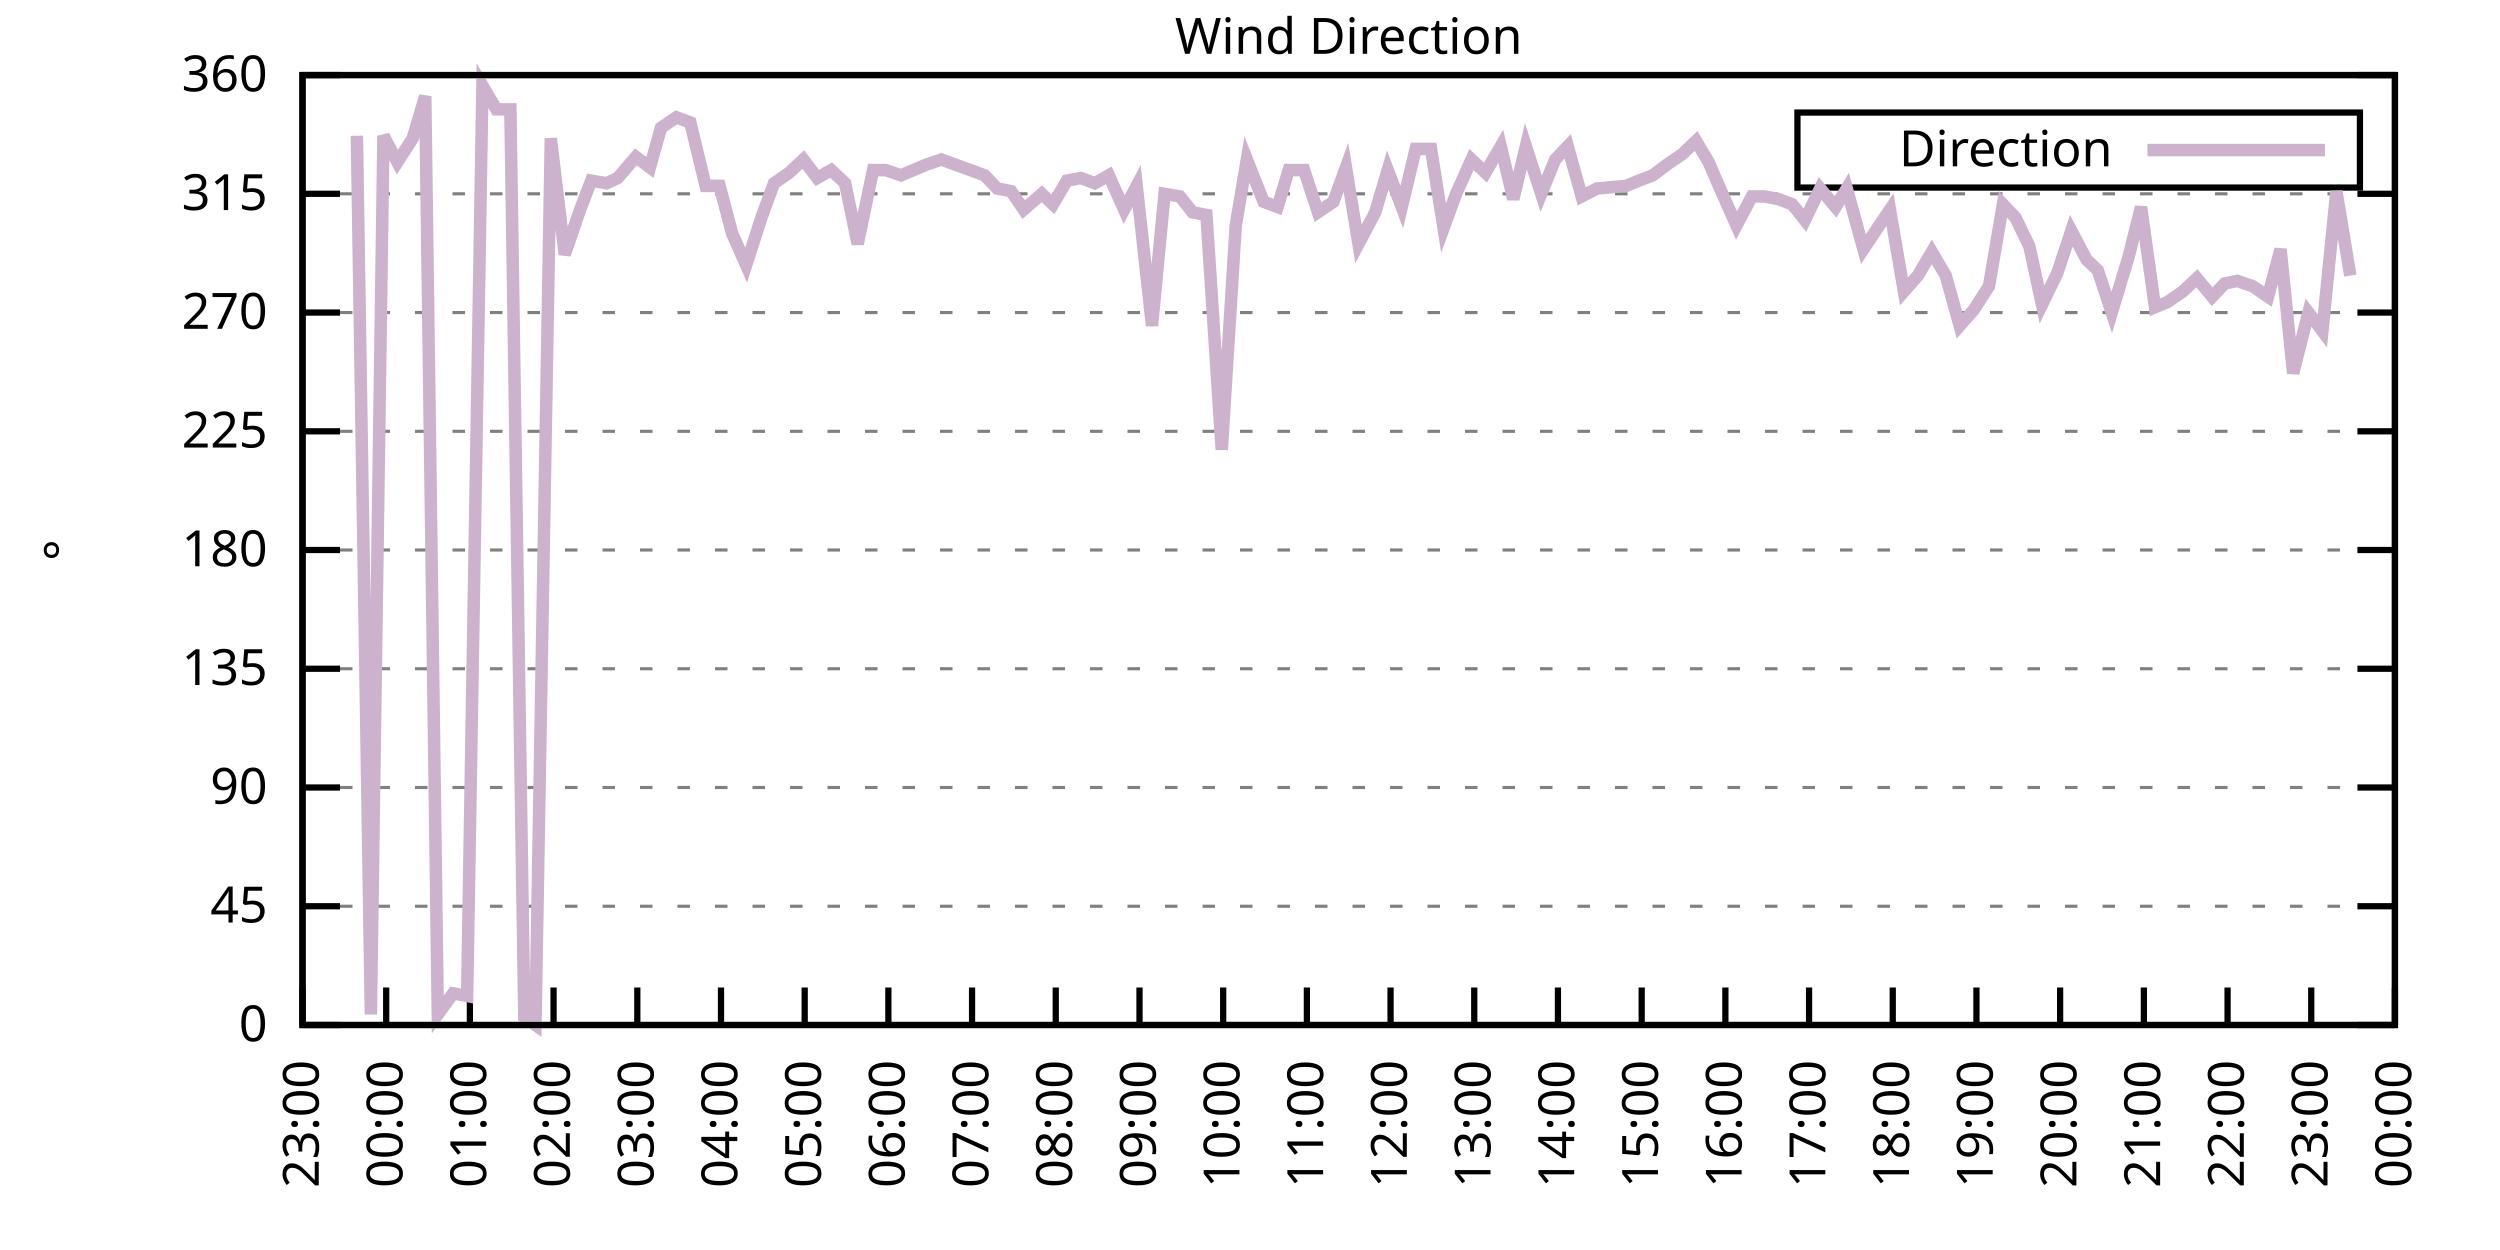
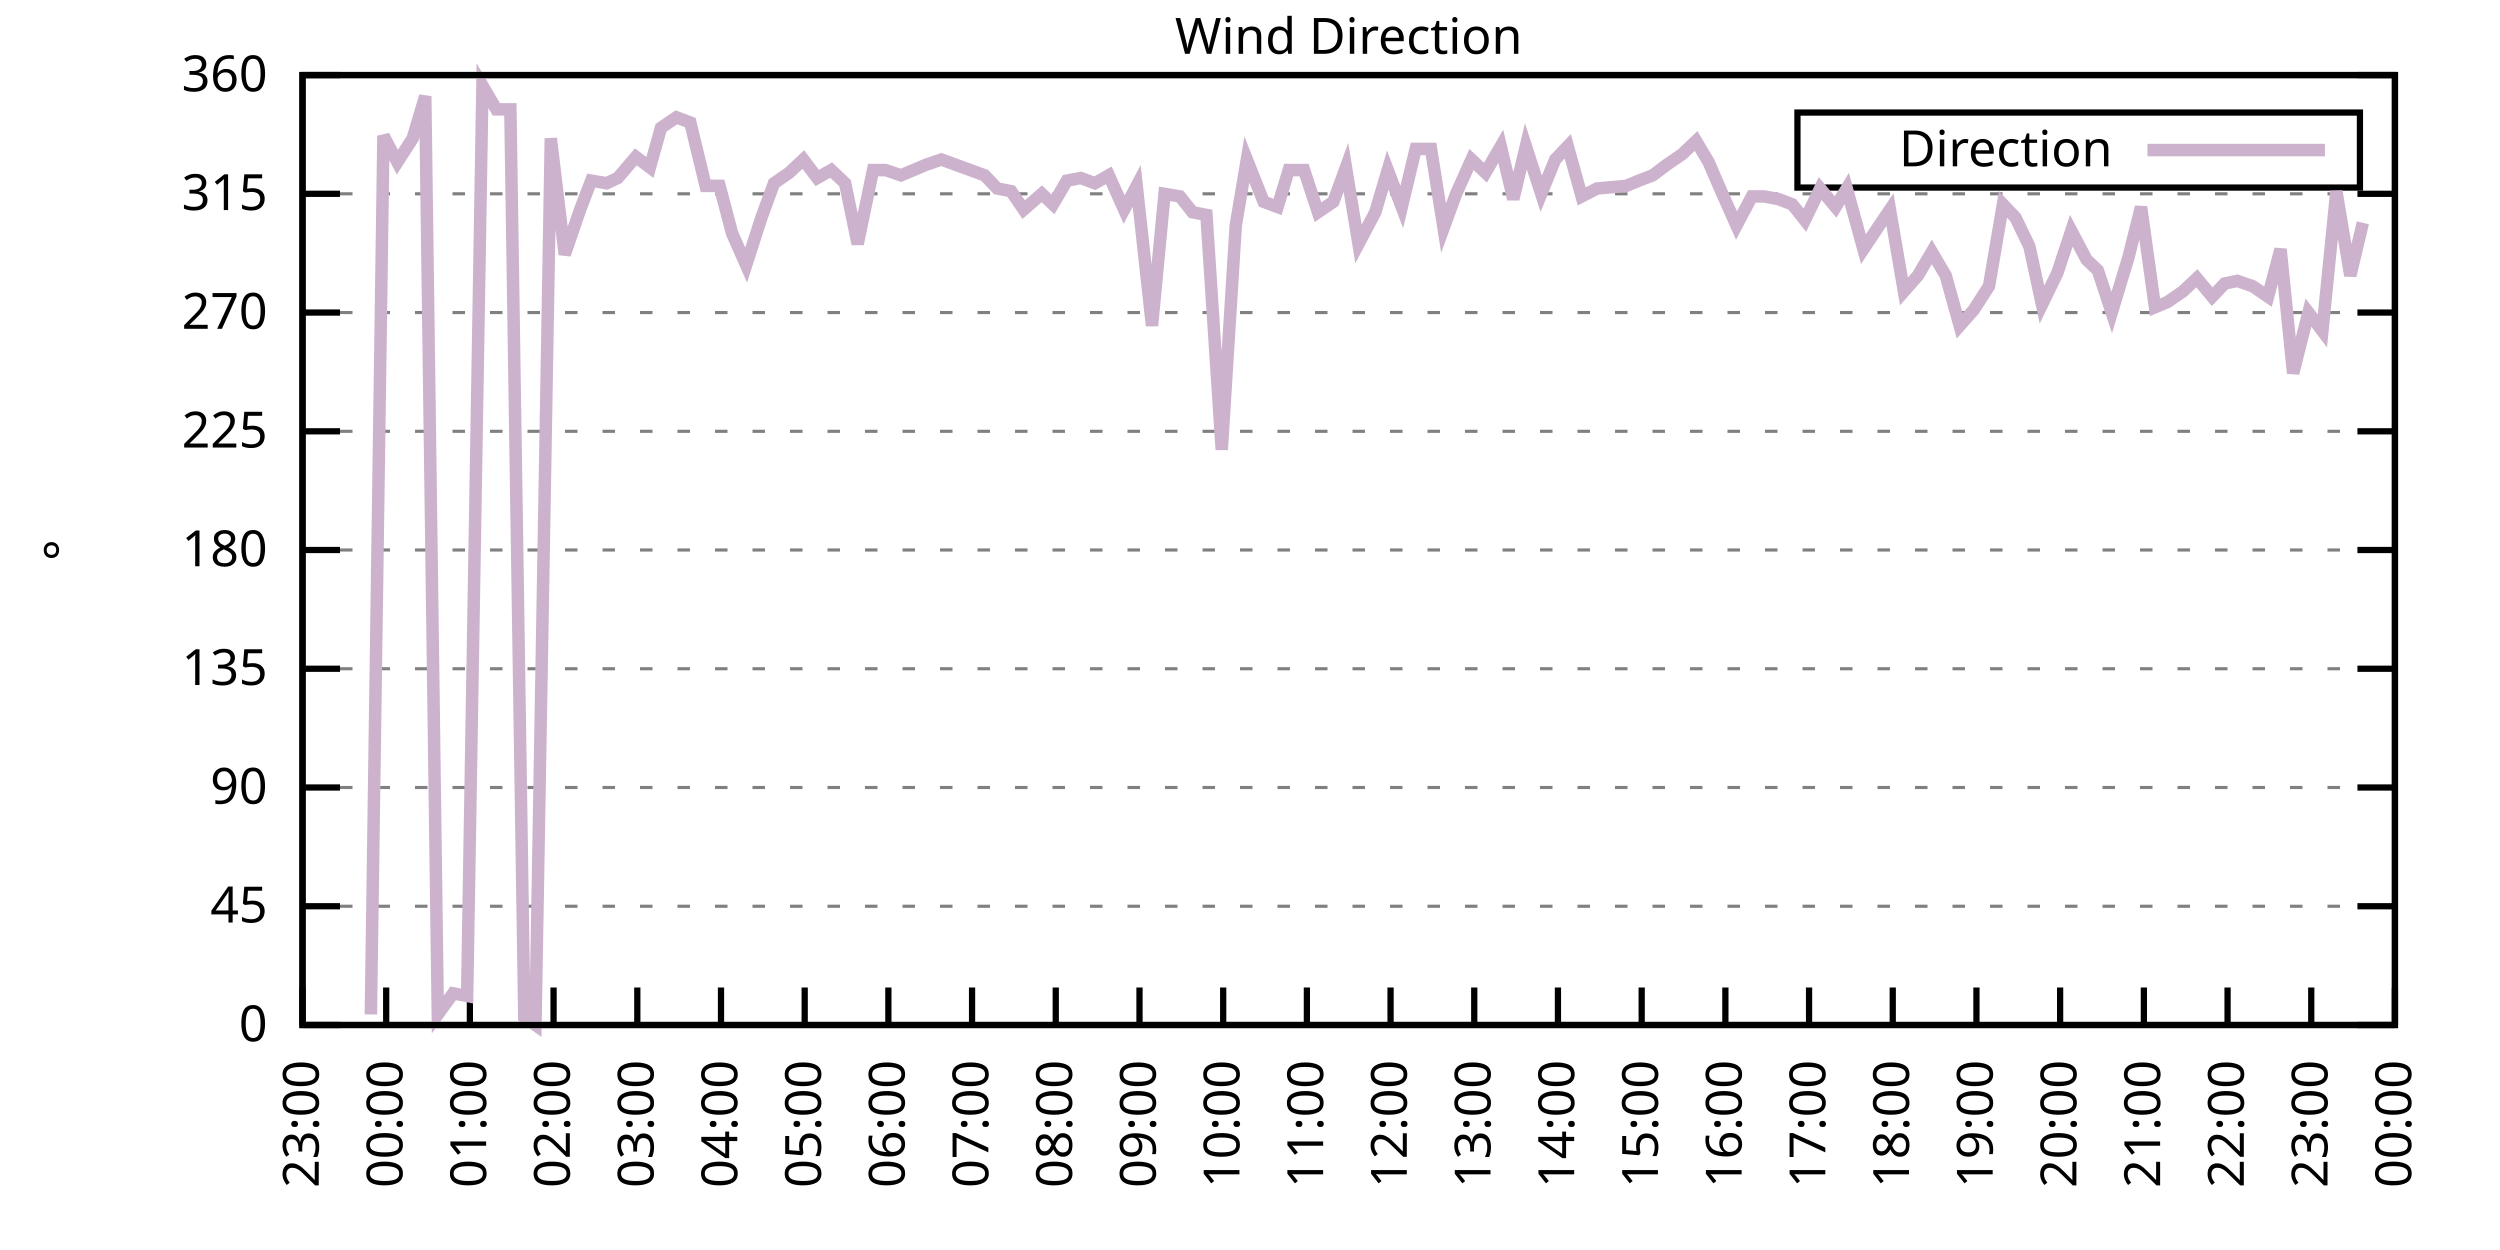
<svg xmlns="http://www.w3.org/2000/svg" xmlns:xlink="http://www.w3.org/1999/xlink" width="400" height="200" viewBox="0 0 400 200">
  <g id="gnuplot_canvas">
    <rect x="0" y="0" width="400" height="200" fill="none" />
    <defs>
      <circle id="gpDot" r="0.5" stroke-width="0.5" stroke="currentColor" />
      <path id="gpPt0" stroke-width="0.333" stroke="currentColor" d="M-1,0 h2 M0,-1 v2" />
      <path id="gpPt1" stroke-width="0.333" stroke="currentColor" d="M-1,-1 L1,1 M1,-1 L-1,1" />
      <path id="gpPt2" stroke-width="0.333" stroke="currentColor" d="M-1,0 L1,0 M0,-1 L0,1 M-1,-1 L1,1 M-1,1 L1,-1" />
      <rect id="gpPt3" stroke-width="0.333" stroke="currentColor" x="-1" y="-1" width="2" height="2" />
      <rect id="gpPt4" stroke-width="0.333" stroke="currentColor" fill="currentColor" x="-1" y="-1" width="2" height="2" />
      <circle id="gpPt5" stroke-width="0.333" stroke="currentColor" cx="0" cy="0" r="1" />
      <use xlink:href="#gpPt5" id="gpPt6" fill="currentColor" stroke="none" />
      <path id="gpPt7" stroke-width="0.333" stroke="currentColor" d="M0,-1.33 L-1.33,0.67 L1.33,0.67 z" />
      <use xlink:href="#gpPt7" id="gpPt8" fill="currentColor" stroke="none" />
      <use xlink:href="#gpPt7" id="gpPt9" stroke="currentColor" transform="rotate(180)" />
      <use xlink:href="#gpPt9" id="gpPt10" fill="currentColor" stroke="none" />
      <use xlink:href="#gpPt3" id="gpPt11" stroke="currentColor" transform="rotate(45)" />
      <use xlink:href="#gpPt11" id="gpPt12" fill="currentColor" stroke="none" />
      <path id="gpPt13" stroke-width="0.333" stroke="currentColor" d="M0,1.330 L1.265,0.411 L0.782,-1.067 L-0.782,-1.076 L-1.265,0.411 z" />
      <use xlink:href="#gpPt13" id="gpPt14" fill="currentColor" stroke="none" />
      <filter id="textbox" filterUnits="objectBoundingBox" x="0" y="0" height="1" width="1">
        <feFlood flood-color="white" flood-opacity="1" result="bgnd" />
        <feComposite in="SourceGraphic" in2="bgnd" operator="atop" />
      </filter>
      <filter id="greybox" filterUnits="objectBoundingBox" x="0" y="0" height="1" width="1">
        <feFlood flood-color="lightgrey" flood-opacity="1" result="grey" />
        <feComposite in="SourceGraphic" in2="grey" operator="atop" />
      </filter>
    </defs>
    <g fill="none" color="white" stroke="currentColor" stroke-width="1.00" stroke-linecap="butt" stroke-linejoin="miter">
</g>
    <g fill="none" color="black" stroke="currentColor" stroke-width="1.00" stroke-linecap="butt" stroke-linejoin="miter">
      <g stroke="none" shape-rendering="crispEdges">
        <polygon fill="rgb(255, 255, 255)" points="48.40,164.00 383.18,164.00 383.18,12.02 48.40,12.02 " />
      </g>
    </g>
    <g fill="none" color="black" stroke="currentColor" stroke-width="1.00" stroke-linecap="butt" stroke-linejoin="miter">
</g>
    <g fill="none" color="black" stroke="black" stroke-width="0.50" stroke-linecap="butt" stroke-linejoin="miter">
</g>
    <g fill="none" color="gray" stroke="currentColor" stroke-width="0.50" stroke-linecap="butt" stroke-linejoin="miter">
      <path stroke="gray" stroke-dasharray="2,4" class="gridline" d="M48.40,164.00 L383.19,164.00  " />
    </g>
    <g fill="none" color="gray" stroke="gray" stroke-width="1.00" stroke-linecap="butt" stroke-linejoin="miter">
</g>
    <g fill="none" color="black" stroke="currentColor" stroke-width="1.00" stroke-linecap="butt" stroke-linejoin="miter">
      <path stroke="black" d="M48.40,164.00 L54.40,164.00 M383.19,164.00 L377.19,164.00  " />
      <g transform="translate(42.80,166.60)" stroke="none" fill="black" font-family="Sans" font-size="8.00" text-anchor="end">
        <text>
          <tspan font-family="Sans"> 0</tspan>
        </text>
      </g>
    </g>
    <g fill="none" color="black" stroke="currentColor" stroke-width="1.00" stroke-linecap="butt" stroke-linejoin="miter">
</g>
    <g fill="none" color="black" stroke="black" stroke-width="0.50" stroke-linecap="butt" stroke-linejoin="miter">
</g>
    <g fill="none" color="gray" stroke="currentColor" stroke-width="0.50" stroke-linecap="butt" stroke-linejoin="miter">
      <path stroke="gray" stroke-dasharray="2,4" class="gridline" d="M48.40,145.00 L383.19,145.00  " />
    </g>
    <g fill="none" color="gray" stroke="gray" stroke-width="1.00" stroke-linecap="butt" stroke-linejoin="miter">
</g>
    <g fill="none" color="black" stroke="currentColor" stroke-width="1.00" stroke-linecap="butt" stroke-linejoin="miter">
      <path stroke="black" d="M48.40,145.00 L54.40,145.00 M383.19,145.00 L377.19,145.00  " />
      <g transform="translate(42.80,147.60)" stroke="none" fill="black" font-family="Sans" font-size="8.00" text-anchor="end">
        <text>
          <tspan font-family="Sans"> 45</tspan>
        </text>
      </g>
    </g>
    <g fill="none" color="black" stroke="currentColor" stroke-width="1.00" stroke-linecap="butt" stroke-linejoin="miter">
</g>
    <g fill="none" color="black" stroke="black" stroke-width="0.50" stroke-linecap="butt" stroke-linejoin="miter">
</g>
    <g fill="none" color="gray" stroke="currentColor" stroke-width="0.50" stroke-linecap="butt" stroke-linejoin="miter">
      <path stroke="gray" stroke-dasharray="2,4" class="gridline" d="M48.40,126.00 L383.19,126.00  " />
    </g>
    <g fill="none" color="gray" stroke="gray" stroke-width="1.00" stroke-linecap="butt" stroke-linejoin="miter">
</g>
    <g fill="none" color="black" stroke="currentColor" stroke-width="1.00" stroke-linecap="butt" stroke-linejoin="miter">
      <path stroke="black" d="M48.40,126.00 L54.40,126.00 M383.19,126.00 L377.19,126.00  " />
      <g transform="translate(42.80,128.60)" stroke="none" fill="black" font-family="Sans" font-size="8.00" text-anchor="end">
        <text>
          <tspan font-family="Sans"> 90</tspan>
        </text>
      </g>
    </g>
    <g fill="none" color="black" stroke="currentColor" stroke-width="1.00" stroke-linecap="butt" stroke-linejoin="miter">
</g>
    <g fill="none" color="black" stroke="black" stroke-width="0.50" stroke-linecap="butt" stroke-linejoin="miter">
</g>
    <g fill="none" color="gray" stroke="currentColor" stroke-width="0.50" stroke-linecap="butt" stroke-linejoin="miter">
      <path stroke="gray" stroke-dasharray="2,4" class="gridline" d="M48.40,107.00 L383.19,107.00  " />
    </g>
    <g fill="none" color="gray" stroke="gray" stroke-width="1.00" stroke-linecap="butt" stroke-linejoin="miter">
</g>
    <g fill="none" color="black" stroke="currentColor" stroke-width="1.00" stroke-linecap="butt" stroke-linejoin="miter">
      <path stroke="black" d="M48.40,107.00 L54.40,107.00 M383.19,107.00 L377.19,107.00  " />
      <g transform="translate(42.80,109.60)" stroke="none" fill="black" font-family="Sans" font-size="8.00" text-anchor="end">
        <text>
          <tspan font-family="Sans"> 135</tspan>
        </text>
      </g>
    </g>
    <g fill="none" color="black" stroke="currentColor" stroke-width="1.00" stroke-linecap="butt" stroke-linejoin="miter">
</g>
    <g fill="none" color="black" stroke="black" stroke-width="0.50" stroke-linecap="butt" stroke-linejoin="miter">
</g>
    <g fill="none" color="gray" stroke="currentColor" stroke-width="0.50" stroke-linecap="butt" stroke-linejoin="miter">
      <path stroke="gray" stroke-dasharray="2,4" class="gridline" d="M48.40,88.00 L383.19,88.00  " />
    </g>
    <g fill="none" color="gray" stroke="gray" stroke-width="1.00" stroke-linecap="butt" stroke-linejoin="miter">
</g>
    <g fill="none" color="black" stroke="currentColor" stroke-width="1.00" stroke-linecap="butt" stroke-linejoin="miter">
      <path stroke="black" d="M48.40,88.00 L54.40,88.00 M383.19,88.00 L377.19,88.00  " />
      <g transform="translate(42.80,90.60)" stroke="none" fill="black" font-family="Sans" font-size="8.00" text-anchor="end">
        <text>
          <tspan font-family="Sans"> 180</tspan>
        </text>
      </g>
    </g>
    <g fill="none" color="black" stroke="currentColor" stroke-width="1.00" stroke-linecap="butt" stroke-linejoin="miter">
</g>
    <g fill="none" color="black" stroke="black" stroke-width="0.50" stroke-linecap="butt" stroke-linejoin="miter">
</g>
    <g fill="none" color="gray" stroke="currentColor" stroke-width="0.50" stroke-linecap="butt" stroke-linejoin="miter">
      <path stroke="gray" stroke-dasharray="2,4" class="gridline" d="M48.40,69.01 L383.19,69.01  " />
    </g>
    <g fill="none" color="gray" stroke="gray" stroke-width="1.00" stroke-linecap="butt" stroke-linejoin="miter">
</g>
    <g fill="none" color="black" stroke="currentColor" stroke-width="1.00" stroke-linecap="butt" stroke-linejoin="miter">
      <path stroke="black" d="M48.40,69.01 L54.40,69.01 M383.19,69.01 L377.19,69.01  " />
      <g transform="translate(42.80,71.61)" stroke="none" fill="black" font-family="Sans" font-size="8.00" text-anchor="end">
        <text>
          <tspan font-family="Sans"> 225</tspan>
        </text>
      </g>
    </g>
    <g fill="none" color="black" stroke="currentColor" stroke-width="1.00" stroke-linecap="butt" stroke-linejoin="miter">
</g>
    <g fill="none" color="black" stroke="black" stroke-width="0.50" stroke-linecap="butt" stroke-linejoin="miter">
</g>
    <g fill="none" color="gray" stroke="currentColor" stroke-width="0.50" stroke-linecap="butt" stroke-linejoin="miter">
      <path stroke="gray" stroke-dasharray="2,4" class="gridline" d="M48.40,50.01 L383.19,50.01  " />
    </g>
    <g fill="none" color="gray" stroke="gray" stroke-width="1.00" stroke-linecap="butt" stroke-linejoin="miter">
</g>
    <g fill="none" color="black" stroke="currentColor" stroke-width="1.00" stroke-linecap="butt" stroke-linejoin="miter">
      <path stroke="black" d="M48.40,50.01 L54.40,50.01 M383.19,50.01 L377.19,50.01  " />
      <g transform="translate(42.80,52.61)" stroke="none" fill="black" font-family="Sans" font-size="8.00" text-anchor="end">
        <text>
          <tspan font-family="Sans"> 270</tspan>
        </text>
      </g>
    </g>
    <g fill="none" color="black" stroke="currentColor" stroke-width="1.00" stroke-linecap="butt" stroke-linejoin="miter">
</g>
    <g fill="none" color="black" stroke="black" stroke-width="0.50" stroke-linecap="butt" stroke-linejoin="miter">
</g>
    <g fill="none" color="gray" stroke="currentColor" stroke-width="0.50" stroke-linecap="butt" stroke-linejoin="miter">
      <path stroke="gray" stroke-dasharray="2,4" class="gridline" d="M48.40,31.01 L383.19,31.01  " />
    </g>
    <g fill="none" color="gray" stroke="gray" stroke-width="1.00" stroke-linecap="butt" stroke-linejoin="miter">
</g>
    <g fill="none" color="black" stroke="currentColor" stroke-width="1.00" stroke-linecap="butt" stroke-linejoin="miter">
      <path stroke="black" d="M48.40,31.01 L54.40,31.01 M383.19,31.01 L377.19,31.01  " />
      <g transform="translate(42.80,33.61)" stroke="none" fill="black" font-family="Sans" font-size="8.00" text-anchor="end">
        <text>
          <tspan font-family="Sans"> 315</tspan>
        </text>
      </g>
    </g>
    <g fill="none" color="black" stroke="currentColor" stroke-width="1.00" stroke-linecap="butt" stroke-linejoin="miter">
</g>
    <g fill="none" color="black" stroke="black" stroke-width="0.50" stroke-linecap="butt" stroke-linejoin="miter">
</g>
    <g fill="none" color="gray" stroke="currentColor" stroke-width="0.50" stroke-linecap="butt" stroke-linejoin="miter">
      <path stroke="gray" stroke-dasharray="2,4" class="gridline" d="M48.40,12.01 L383.19,12.01  " />
    </g>
    <g fill="none" color="gray" stroke="gray" stroke-width="1.00" stroke-linecap="butt" stroke-linejoin="miter">
</g>
    <g fill="none" color="black" stroke="currentColor" stroke-width="1.00" stroke-linecap="butt" stroke-linejoin="miter">
      <path stroke="black" d="M48.40,12.01 L54.40,12.01 M383.19,12.01 L377.19,12.01  " />
      <g transform="translate(42.80,14.61)" stroke="none" fill="black" font-family="Sans" font-size="8.00" text-anchor="end">
        <text>
          <tspan font-family="Sans"> 360</tspan>
        </text>
      </g>
    </g>
    <g fill="none" color="black" stroke="currentColor" stroke-width="1.00" stroke-linecap="butt" stroke-linejoin="miter">
      <path stroke="black" d="M48.40,164.00 L48.40,158.00  " />
      <g transform="translate(51.00,169.60) rotate(270.00)" stroke="none" fill="black" font-family="Sans" font-size="8.00" text-anchor="end">
        <text>
          <tspan font-family="Sans">23:00</tspan>
        </text>
      </g>
    </g>
    <g fill="none" color="black" stroke="currentColor" stroke-width="1.00" stroke-linecap="butt" stroke-linejoin="miter">
      <path stroke="black" d="M61.79,164.00 L61.79,158.00  " />
      <g transform="translate(64.39,169.60) rotate(270.00)" stroke="none" fill="black" font-family="Sans" font-size="8.00" text-anchor="end">
        <text>
          <tspan font-family="Sans">00:00</tspan>
        </text>
      </g>
    </g>
    <g fill="none" color="black" stroke="currentColor" stroke-width="1.00" stroke-linecap="butt" stroke-linejoin="miter">
      <path stroke="black" d="M75.18,164.00 L75.18,158.00  " />
      <g transform="translate(77.78,169.60) rotate(270.00)" stroke="none" fill="black" font-family="Sans" font-size="8.00" text-anchor="end">
        <text>
          <tspan font-family="Sans">01:00</tspan>
        </text>
      </g>
    </g>
    <g fill="none" color="black" stroke="currentColor" stroke-width="1.00" stroke-linecap="butt" stroke-linejoin="miter">
      <path stroke="black" d="M88.57,164.00 L88.57,158.00  " />
      <g transform="translate(91.17,169.60) rotate(270.00)" stroke="none" fill="black" font-family="Sans" font-size="8.00" text-anchor="end">
        <text>
          <tspan font-family="Sans">02:00</tspan>
        </text>
      </g>
    </g>
    <g fill="none" color="black" stroke="currentColor" stroke-width="1.00" stroke-linecap="butt" stroke-linejoin="miter">
      <path stroke="black" d="M101.97,164.00 L101.97,158.00  " />
      <g transform="translate(104.57,169.60) rotate(270.00)" stroke="none" fill="black" font-family="Sans" font-size="8.00" text-anchor="end">
        <text>
          <tspan font-family="Sans">03:00</tspan>
        </text>
      </g>
    </g>
    <g fill="none" color="black" stroke="currentColor" stroke-width="1.00" stroke-linecap="butt" stroke-linejoin="miter">
      <path stroke="black" d="M115.36,164.00 L115.36,158.00  " />
      <g transform="translate(117.96,169.60) rotate(270.00)" stroke="none" fill="black" font-family="Sans" font-size="8.00" text-anchor="end">
        <text>
          <tspan font-family="Sans">04:00</tspan>
        </text>
      </g>
    </g>
    <g fill="none" color="black" stroke="currentColor" stroke-width="1.00" stroke-linecap="butt" stroke-linejoin="miter">
      <path stroke="black" d="M128.75,164.00 L128.75,158.00  " />
      <g transform="translate(131.35,169.60) rotate(270.00)" stroke="none" fill="black" font-family="Sans" font-size="8.00" text-anchor="end">
        <text>
          <tspan font-family="Sans">05:00</tspan>
        </text>
      </g>
    </g>
    <g fill="none" color="black" stroke="currentColor" stroke-width="1.00" stroke-linecap="butt" stroke-linejoin="miter">
      <path stroke="black" d="M142.14,164.00 L142.14,158.00  " />
      <g transform="translate(144.74,169.60) rotate(270.00)" stroke="none" fill="black" font-family="Sans" font-size="8.00" text-anchor="end">
        <text>
          <tspan font-family="Sans">06:00</tspan>
        </text>
      </g>
    </g>
    <g fill="none" color="black" stroke="currentColor" stroke-width="1.00" stroke-linecap="butt" stroke-linejoin="miter">
      <path stroke="black" d="M155.53,164.00 L155.53,158.00  " />
      <g transform="translate(158.13,169.60) rotate(270.00)" stroke="none" fill="black" font-family="Sans" font-size="8.00" text-anchor="end">
        <text>
          <tspan font-family="Sans">07:00</tspan>
        </text>
      </g>
    </g>
    <g fill="none" color="black" stroke="currentColor" stroke-width="1.00" stroke-linecap="butt" stroke-linejoin="miter">
      <path stroke="black" d="M168.92,164.00 L168.92,158.00  " />
      <g transform="translate(171.52,169.60) rotate(270.00)" stroke="none" fill="black" font-family="Sans" font-size="8.00" text-anchor="end">
        <text>
          <tspan font-family="Sans">08:00</tspan>
        </text>
      </g>
    </g>
    <g fill="none" color="black" stroke="currentColor" stroke-width="1.00" stroke-linecap="butt" stroke-linejoin="miter">
      <path stroke="black" d="M182.32,164.00 L182.32,158.00  " />
      <g transform="translate(184.92,169.60) rotate(270.00)" stroke="none" fill="black" font-family="Sans" font-size="8.00" text-anchor="end">
        <text>
          <tspan font-family="Sans">09:00</tspan>
        </text>
      </g>
    </g>
    <g fill="none" color="black" stroke="currentColor" stroke-width="1.00" stroke-linecap="butt" stroke-linejoin="miter">
      <path stroke="black" d="M195.71,164.00 L195.71,158.00  " />
      <g transform="translate(198.31,169.60) rotate(270.00)" stroke="none" fill="black" font-family="Sans" font-size="8.00" text-anchor="end">
        <text>
          <tspan font-family="Sans">10:00</tspan>
        </text>
      </g>
    </g>
    <g fill="none" color="black" stroke="currentColor" stroke-width="1.00" stroke-linecap="butt" stroke-linejoin="miter">
      <path stroke="black" d="M209.10,164.00 L209.10,158.00  " />
      <g transform="translate(211.70,169.60) rotate(270.00)" stroke="none" fill="black" font-family="Sans" font-size="8.00" text-anchor="end">
        <text>
          <tspan font-family="Sans">11:00</tspan>
        </text>
      </g>
    </g>
    <g fill="none" color="black" stroke="currentColor" stroke-width="1.00" stroke-linecap="butt" stroke-linejoin="miter">
      <path stroke="black" d="M222.49,164.00 L222.49,158.00  " />
      <g transform="translate(225.09,169.60) rotate(270.00)" stroke="none" fill="black" font-family="Sans" font-size="8.00" text-anchor="end">
        <text>
          <tspan font-family="Sans">12:00</tspan>
        </text>
      </g>
    </g>
    <g fill="none" color="black" stroke="currentColor" stroke-width="1.00" stroke-linecap="butt" stroke-linejoin="miter">
      <path stroke="black" d="M235.88,164.00 L235.88,158.00  " />
      <g transform="translate(238.48,169.60) rotate(270.00)" stroke="none" fill="black" font-family="Sans" font-size="8.00" text-anchor="end">
        <text>
          <tspan font-family="Sans">13:00</tspan>
        </text>
      </g>
    </g>
    <g fill="none" color="black" stroke="currentColor" stroke-width="1.00" stroke-linecap="butt" stroke-linejoin="miter">
      <path stroke="black" d="M249.27,164.00 L249.27,158.00  " />
      <g transform="translate(251.87,169.60) rotate(270.00)" stroke="none" fill="black" font-family="Sans" font-size="8.00" text-anchor="end">
        <text>
          <tspan font-family="Sans">14:00</tspan>
        </text>
      </g>
    </g>
    <g fill="none" color="black" stroke="currentColor" stroke-width="1.00" stroke-linecap="butt" stroke-linejoin="miter">
      <path stroke="black" d="M262.67,164.00 L262.67,158.00  " />
      <g transform="translate(265.27,169.60) rotate(270.00)" stroke="none" fill="black" font-family="Sans" font-size="8.00" text-anchor="end">
        <text>
          <tspan font-family="Sans">15:00</tspan>
        </text>
      </g>
    </g>
    <g fill="none" color="black" stroke="currentColor" stroke-width="1.00" stroke-linecap="butt" stroke-linejoin="miter">
      <path stroke="black" d="M276.06,164.00 L276.06,158.00  " />
      <g transform="translate(278.66,169.60) rotate(270.00)" stroke="none" fill="black" font-family="Sans" font-size="8.00" text-anchor="end">
        <text>
          <tspan font-family="Sans">16:00</tspan>
        </text>
      </g>
    </g>
    <g fill="none" color="black" stroke="currentColor" stroke-width="1.00" stroke-linecap="butt" stroke-linejoin="miter">
      <path stroke="black" d="M289.45,164.00 L289.45,158.00  " />
      <g transform="translate(292.05,169.60) rotate(270.00)" stroke="none" fill="black" font-family="Sans" font-size="8.00" text-anchor="end">
        <text>
          <tspan font-family="Sans">17:00</tspan>
        </text>
      </g>
    </g>
    <g fill="none" color="black" stroke="currentColor" stroke-width="1.00" stroke-linecap="butt" stroke-linejoin="miter">
      <path stroke="black" d="M302.84,164.00 L302.84,158.00  " />
      <g transform="translate(305.44,169.60) rotate(270.00)" stroke="none" fill="black" font-family="Sans" font-size="8.00" text-anchor="end">
        <text>
          <tspan font-family="Sans">18:00</tspan>
        </text>
      </g>
    </g>
    <g fill="none" color="black" stroke="currentColor" stroke-width="1.00" stroke-linecap="butt" stroke-linejoin="miter">
      <path stroke="black" d="M316.23,164.00 L316.23,158.00  " />
      <g transform="translate(318.83,169.60) rotate(270.00)" stroke="none" fill="black" font-family="Sans" font-size="8.00" text-anchor="end">
        <text>
          <tspan font-family="Sans">19:00</tspan>
        </text>
      </g>
    </g>
    <g fill="none" color="black" stroke="currentColor" stroke-width="1.00" stroke-linecap="butt" stroke-linejoin="miter">
      <path stroke="black" d="M329.62,164.00 L329.62,158.00  " />
      <g transform="translate(332.22,169.60) rotate(270.00)" stroke="none" fill="black" font-family="Sans" font-size="8.00" text-anchor="end">
        <text>
          <tspan font-family="Sans">20:00</tspan>
        </text>
      </g>
    </g>
    <g fill="none" color="black" stroke="currentColor" stroke-width="1.00" stroke-linecap="butt" stroke-linejoin="miter">
      <path stroke="black" d="M343.02,164.00 L343.02,158.00  " />
      <g transform="translate(345.62,169.60) rotate(270.00)" stroke="none" fill="black" font-family="Sans" font-size="8.00" text-anchor="end">
        <text>
          <tspan font-family="Sans">21:00</tspan>
        </text>
      </g>
    </g>
    <g fill="none" color="black" stroke="currentColor" stroke-width="1.00" stroke-linecap="butt" stroke-linejoin="miter">
      <path stroke="black" d="M356.41,164.00 L356.41,158.00  " />
      <g transform="translate(359.01,169.60) rotate(270.00)" stroke="none" fill="black" font-family="Sans" font-size="8.00" text-anchor="end">
        <text>
          <tspan font-family="Sans">22:00</tspan>
        </text>
      </g>
    </g>
    <g fill="none" color="black" stroke="currentColor" stroke-width="1.00" stroke-linecap="butt" stroke-linejoin="miter">
      <path stroke="black" d="M369.80,164.00 L369.80,158.00  " />
      <g transform="translate(372.40,169.60) rotate(270.00)" stroke="none" fill="black" font-family="Sans" font-size="8.00" text-anchor="end">
        <text>
          <tspan font-family="Sans">23:00</tspan>
        </text>
      </g>
    </g>
    <g fill="none" color="black" stroke="currentColor" stroke-width="1.00" stroke-linecap="butt" stroke-linejoin="miter">
      <path stroke="black" d="M383.19,164.00 L383.19,158.00  " />
      <g transform="translate(385.79,169.60) rotate(270.00)" stroke="none" fill="black" font-family="Sans" font-size="8.00" text-anchor="end">
        <text>
          <tspan font-family="Sans">00:00</tspan>
        </text>
      </g>
    </g>
    <g fill="none" color="black" stroke="currentColor" stroke-width="1.00" stroke-linecap="butt" stroke-linejoin="miter">
</g>
    <g fill="none" color="black" stroke="currentColor" stroke-width="1.00" stroke-linecap="butt" stroke-linejoin="miter">
      <path stroke="black" d="M48.40,12.01 L48.40,164.00 L383.19,164.00 L383.19,12.01 L48.40,12.01 Z  " />
    </g>
    <g fill="none" color="black" stroke="currentColor" stroke-width="1.00" stroke-linecap="butt" stroke-linejoin="miter">
</g>
    <g fill="none" color="black" stroke="currentColor" stroke-width="1.00" stroke-linecap="butt" stroke-linejoin="miter">
      <path stroke="black" d="M287.59,30.01 L287.59,18.01 L377.59,18.01 L377.59,30.01 L287.59,30.01 Z  " />
    </g>
    <g id="Wind_direction_plot_1">
      <g fill="none" color="white" stroke="black" stroke-width="2.00" stroke-linecap="butt" stroke-linejoin="miter">
</g>
      <g fill="none" color="black" stroke="currentColor" stroke-width="2.00" stroke-linecap="butt" stroke-linejoin="miter">
        <g transform="translate(337.99,26.61)" stroke="none" fill="black" font-family="Sans" font-size="8.00" text-anchor="end">
          <text>
            <tspan font-family="Sans">Direction</tspan>
          </text>
        </g>
      </g>
      <g fill="none" color="black" stroke="currentColor" stroke-width="2.00" stroke-linecap="butt" stroke-linejoin="miter">
-         <path stroke="rgb(204, 178, 204)" d="M343.59,24.01 L371.99,24.01 M57.10,21.72 L59.34,162.31 L61.35,21.72 L63.58,25.94 L66.03,22.14 L68.04,15.39   L70.05,162.31 L72.50,158.93 L74.74,159.36 L77.19,13.70 L79.42,17.50 L81.66,17.50 L83.89,162.73 L85.67,164.00   L88.13,22.14 L90.36,40.72 L92.82,33.54 L94.60,28.90 L97.06,29.32 L98.84,28.48 L101.74,25.10 L103.98,26.79   L105.76,20.45 L108.22,18.77 L110.45,19.61 L112.90,29.74 L115.13,29.74 L117.14,37.34 L119.38,42.41 L121.83,34.81   L123.84,29.32 L126.29,27.63 L128.53,25.52 L130.76,28.48 L132.99,27.21 L135.22,29.32 L137.23,39.03 L139.69,27.21   L141.69,27.21 L144.15,28.05 L146.16,27.21 L148.17,26.36 L150.62,25.52 L157.54,28.05 L159.55,30.16 L161.78,30.59   L163.79,33.54 L166.69,31.01 L168.48,32.70 L170.71,28.90 L172.94,28.48 L175.17,29.32 L177.41,28.05 L179.86,33.54   L181.87,29.74 L184.32,52.12 L186.33,31.01 L188.79,31.43 L190.80,33.96 L193.03,34.39 L195.48,71.96 L197.72,36.08   L199.50,25.52 L202.18,32.28 L204.41,33.12 L206.20,27.21 L208.65,27.21 L210.88,33.96 L213.34,32.28 L215.35,26.79   L217.36,39.03 L220.04,33.96 L222.04,27.21 L224.28,33.12 L226.51,23.83 L228.96,23.83 L230.97,36.50 L232.98,31.01   L235.44,25.52 L237.67,27.63 L240.12,23.41 L242.13,31.85 L244.14,23.41 L246.60,31.01 L248.83,25.52 L250.84,23.41   L253.07,31.43 L255.52,30.16 L260.21,29.74 L262.22,28.90 L264.45,28.05 L266.68,26.36 L269.14,24.68 L271.37,22.56   L273.38,25.94 L275.39,30.59 L277.84,36.08 L280.30,31.43 L282.31,31.43 L284.54,31.85 L286.77,32.70 L288.78,35.23   L291.23,30.16 L293.69,33.12 L295.48,30.16 L298.15,39.87 L300.39,36.50 L302.39,33.54 L304.63,46.63 L306.86,44.10   L309.09,40.30 L311.32,44.10 L313.55,52.12 L315.79,49.59 L318.24,45.79 L320.47,32.70 L322.48,34.81 L324.71,39.45   L326.72,48.74 L329.18,43.67 L331.41,36.92 L333.86,41.56 L335.65,43.25 L337.88,50.01 L340.56,41.14 L342.57,33.12   L344.80,49.16 L346.81,48.32 L349.26,46.63 L351.50,44.52 L353.95,47.47 L355.96,45.36 L357.97,44.94 L360.42,45.79   L362.88,47.47 L364.89,39.87 L366.90,59.72 L369.35,50.01 L371.58,52.96 L373.82,30.59 L376.05,44.10  " />
+         <path stroke="rgb(204, 178, 204)" d="M343.59,24.01 L371.99,24.01 M59.34,162.31 L61.35,21.72 L63.58,25.94 L66.03,22.14 L68.04,15.39 L70.05,162.31   L72.50,158.93 L74.74,159.36 L77.19,13.70 L79.42,17.50 L81.66,17.50 L83.89,162.73 L85.67,164.00 L88.13,22.14   L90.36,40.72 L92.82,33.54 L94.60,28.90 L97.06,29.32 L98.84,28.48 L101.74,25.10 L103.98,26.79 L105.76,20.45   L108.22,18.77 L110.45,19.61 L112.90,29.74 L115.13,29.74 L117.14,37.34 L119.38,42.41 L121.83,34.81 L123.84,29.32   L126.29,27.63 L128.53,25.52 L130.76,28.48 L132.99,27.21 L135.22,29.32 L137.23,39.03 L139.69,27.21 L141.69,27.21   L144.15,28.05 L146.16,27.21 L148.17,26.36 L150.62,25.52 L157.54,28.05 L159.55,30.16 L161.78,30.59 L163.79,33.54   L166.69,31.01 L168.48,32.70 L170.71,28.90 L172.94,28.48 L175.17,29.32 L177.41,28.05 L179.86,33.54 L181.87,29.74   L184.32,52.12 L186.33,31.01 L188.79,31.43 L190.80,33.96 L193.03,34.39 L195.48,71.96 L197.72,36.08 L199.50,25.52   L202.18,32.28 L204.41,33.12 L206.20,27.21 L208.65,27.21 L210.88,33.96 L213.34,32.28 L215.35,26.79 L217.36,39.03   L220.04,33.96 L222.04,27.21 L224.28,33.12 L226.51,23.83 L228.96,23.83 L230.97,36.50 L232.98,31.01 L235.44,25.52   L237.67,27.63 L240.12,23.41 L242.13,31.85 L244.14,23.41 L246.60,31.01 L248.83,25.52 L250.84,23.41 L253.07,31.43   L255.52,30.16 L260.21,29.74 L262.22,28.90 L264.45,28.05 L266.68,26.36 L269.14,24.68 L271.37,22.56 L273.38,25.94   L275.39,30.59 L277.84,36.08 L280.30,31.43 L282.31,31.43 L284.54,31.85 L286.77,32.70 L288.78,35.23 L291.23,30.16   L293.69,33.12 L295.48,30.16 L298.15,39.87 L300.39,36.50 L302.39,33.54 L304.63,46.63 L306.86,44.10 L309.09,40.30   L311.32,44.10 L313.55,52.12 L315.79,49.59 L318.24,45.79 L320.47,32.70 L322.48,34.81 L324.71,39.45 L326.72,48.74   L329.18,43.67 L331.41,36.92 L333.86,41.56 L335.65,43.25 L337.88,50.01 L340.56,41.14 L342.57,33.12 L344.80,49.16   L346.81,48.32 L349.26,46.63 L351.50,44.52 L353.95,47.47 L355.96,45.36 L357.97,44.94 L360.42,45.79 L362.88,47.47   L364.89,39.87 L366.90,59.72 L369.35,50.01 L371.58,52.96 L373.82,30.59 L376.05,44.10 L378.06,35.65  " />
      </g>
    </g>
    <g fill="none" color="black" stroke="currentColor" stroke-width="2.00" stroke-linecap="butt" stroke-linejoin="miter">
</g>
    <g fill="none" color="black" stroke="black" stroke-width="1.00" stroke-linecap="butt" stroke-linejoin="miter">
</g>
    <g fill="none" color="black" stroke="currentColor" stroke-width="1.00" stroke-linecap="butt" stroke-linejoin="miter">
      <path stroke="black" d="M48.40,12.01 L48.40,164.00 L383.19,164.00 L383.19,12.01 L48.40,12.01 Z  " />
      <g transform="translate(12.80,88.01) rotate(270.00)" stroke="none" fill="black" font-family="Sans" font-size="8.00" text-anchor="middle">
        <text>
          <tspan font-family="Sans">°</tspan>
        </text>
      </g>
    </g>
    <g fill="none" color="black" stroke="currentColor" stroke-width="1.00" stroke-linecap="butt" stroke-linejoin="miter">
</g>
    <g fill="none" color="black" stroke="currentColor" stroke-width="1.00" stroke-linecap="butt" stroke-linejoin="miter">
      <g transform="translate(215.79,8.61)" stroke="none" fill="black" font-family="Sans" font-size="8.00" text-anchor="middle">
        <text>
          <tspan font-family="Sans">Wind Direction</tspan>
        </text>
      </g>
    </g>
    <g fill="none" color="black" stroke="currentColor" stroke-width="1.00" stroke-linecap="butt" stroke-linejoin="miter">
</g>
  </g>
</svg>
